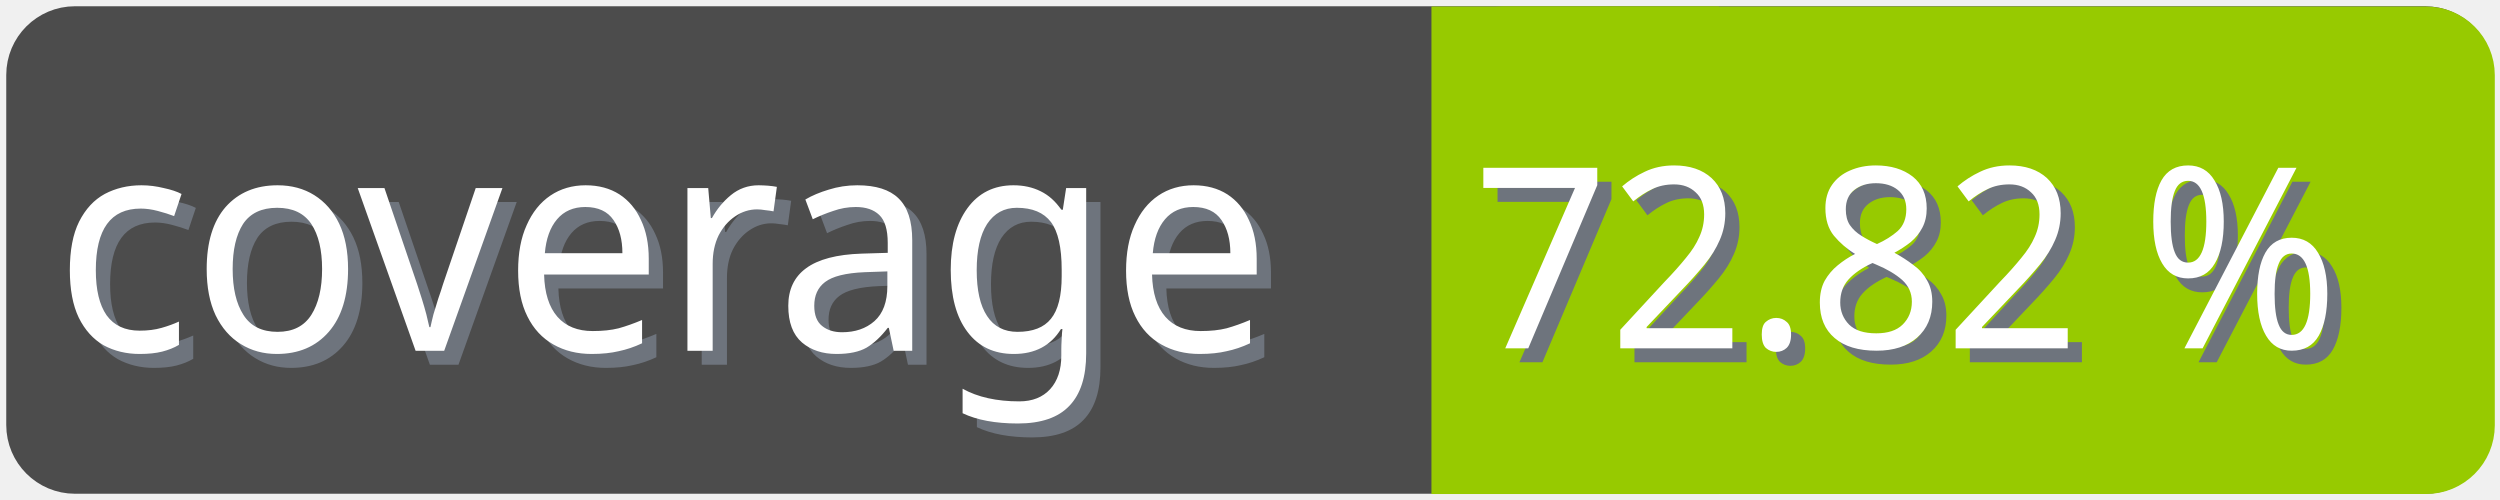
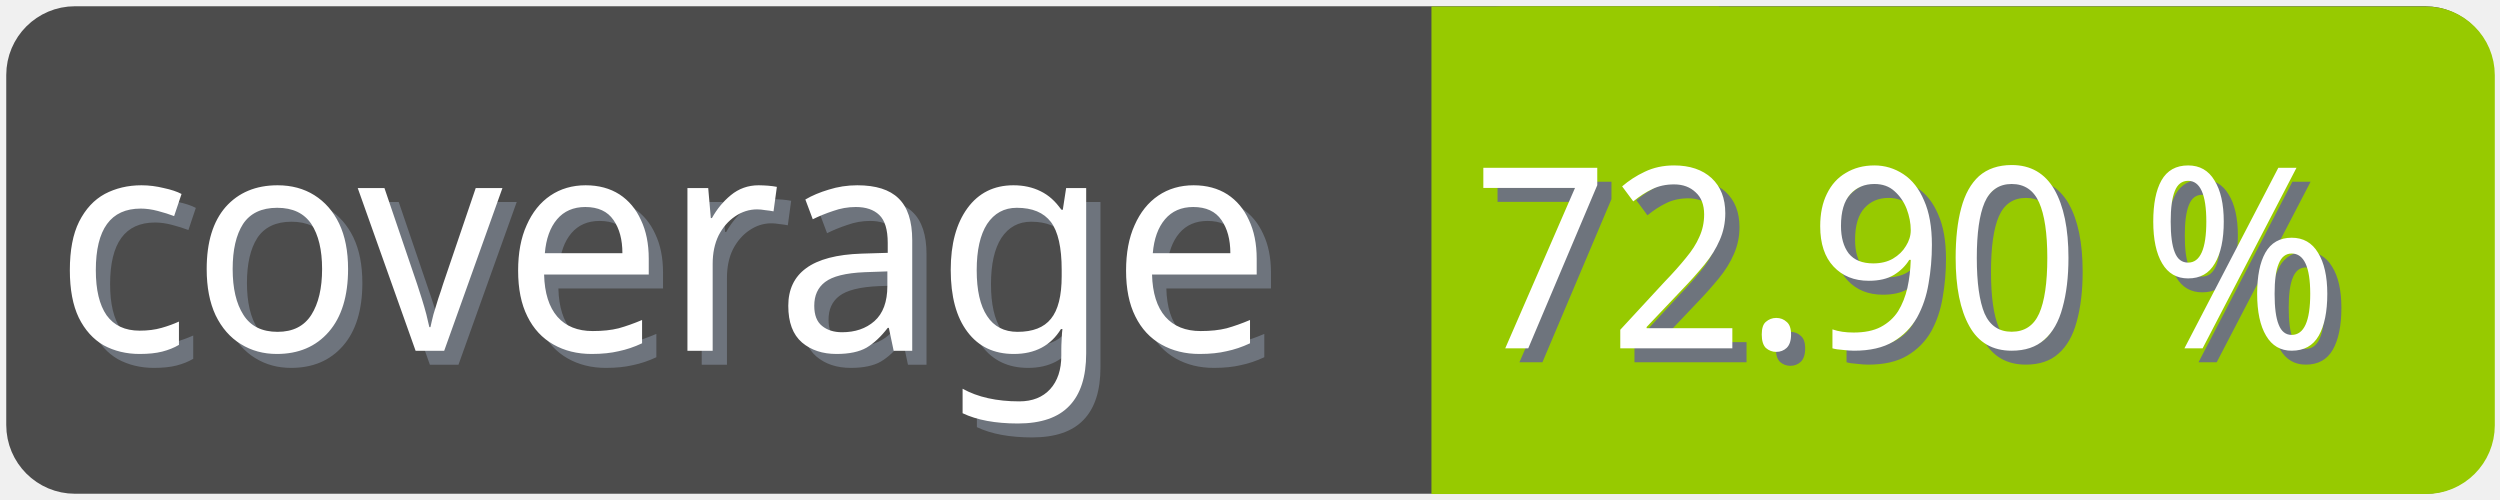
<svg xmlns="http://www.w3.org/2000/svg" width="100" height="20">
  <g>
    <rect fill="none" id="canvas_background" height="22" width="102" y="-1" x="-1" />
  </g>
  <g>
    <rect rx="2" id="svg_1" height="18" width="98" y="1" x="1" stroke-width="1.5" stroke="#4c4c4c" fill="#4c4c4c" />
    <text transform="matrix(0.95, 0, 0, 1.01133, 0.0809801, -0.0237383)" font-weight="normal" xml:space="preserve" text-anchor="start" font-family="'Trebuchet MS', Gadget, sans-serif" font-size="12" id="svg_8" y="14.45" x="2.8" stroke-width="0" stroke="#4c4c4c" fill="#6e747d">coverage</text>
    <text transform="matrix(0.95, 0, 0, 1.01133, 0.0809801, -0.0237383)" font-weight="normal" xml:space="preserve" text-anchor="start" font-family="'Trebuchet MS', Gadget, sans-serif" font-size="12" id="svg_3" y="13.9" x="2.2" stroke-width="0" stroke="#4c4c4c" fill="#ffffff">coverage</text>
    <rect rx="2" id="svg_5" height="18" width="40.905" y="1.011" x="58.137" stroke-width="1.5" stroke="#97ca00" fill="#97ca00" />
    <rect id="svg_7" height="18" width="10" y="1.011" x="58.008" stroke-width="1.5" stroke="#97ca00" fill="#97ca00" />
-     <text transform="matrix(0.95, 0, 0, 1.01133, 0.0809801, -0.0237383)" font-weight="normal" xml:space="preserve" text-anchor="end" font-family="'Trebuchet MS', Gadget, sans-serif" font-size="10" id="svg_10" y="14.35" x="99" stroke-width="0" stroke="#4c4c4c" fill="#6e747d">72.82 %</text>
-     <text transform="matrix(0.95, 0, 0, 1.01133, 0.0809801, -0.0237383)" font-weight="normal" xml:space="preserve" text-anchor="end" font-family="'Trebuchet MS', Gadget, sans-serif" font-size="10" id="svg_9" y="13.8" x="98.4" stroke-width="0" stroke="#4c4c4c" fill="#ffffff">72.82 %</text>
+     <text transform="matrix(0.95, 0, 0, 1.01133, 0.0809801, -0.0237383)" font-weight="normal" xml:space="preserve" text-anchor="end" font-family="'Trebuchet MS', Gadget, sans-serif" font-size="10" id="svg_10" y="14.35" x="99" stroke-width="0" stroke="#4c4c4c" fill="#6e747d">72.90 %</text>
+     <text transform="matrix(0.95, 0, 0, 1.01133, 0.0809801, -0.0237383)" font-weight="normal" xml:space="preserve" text-anchor="end" font-family="'Trebuchet MS', Gadget, sans-serif" font-size="10" id="svg_9" y="13.8" x="98.4" stroke-width="0" stroke="#4c4c4c" fill="#ffffff">72.90 %</text>
  </g>
</svg>
